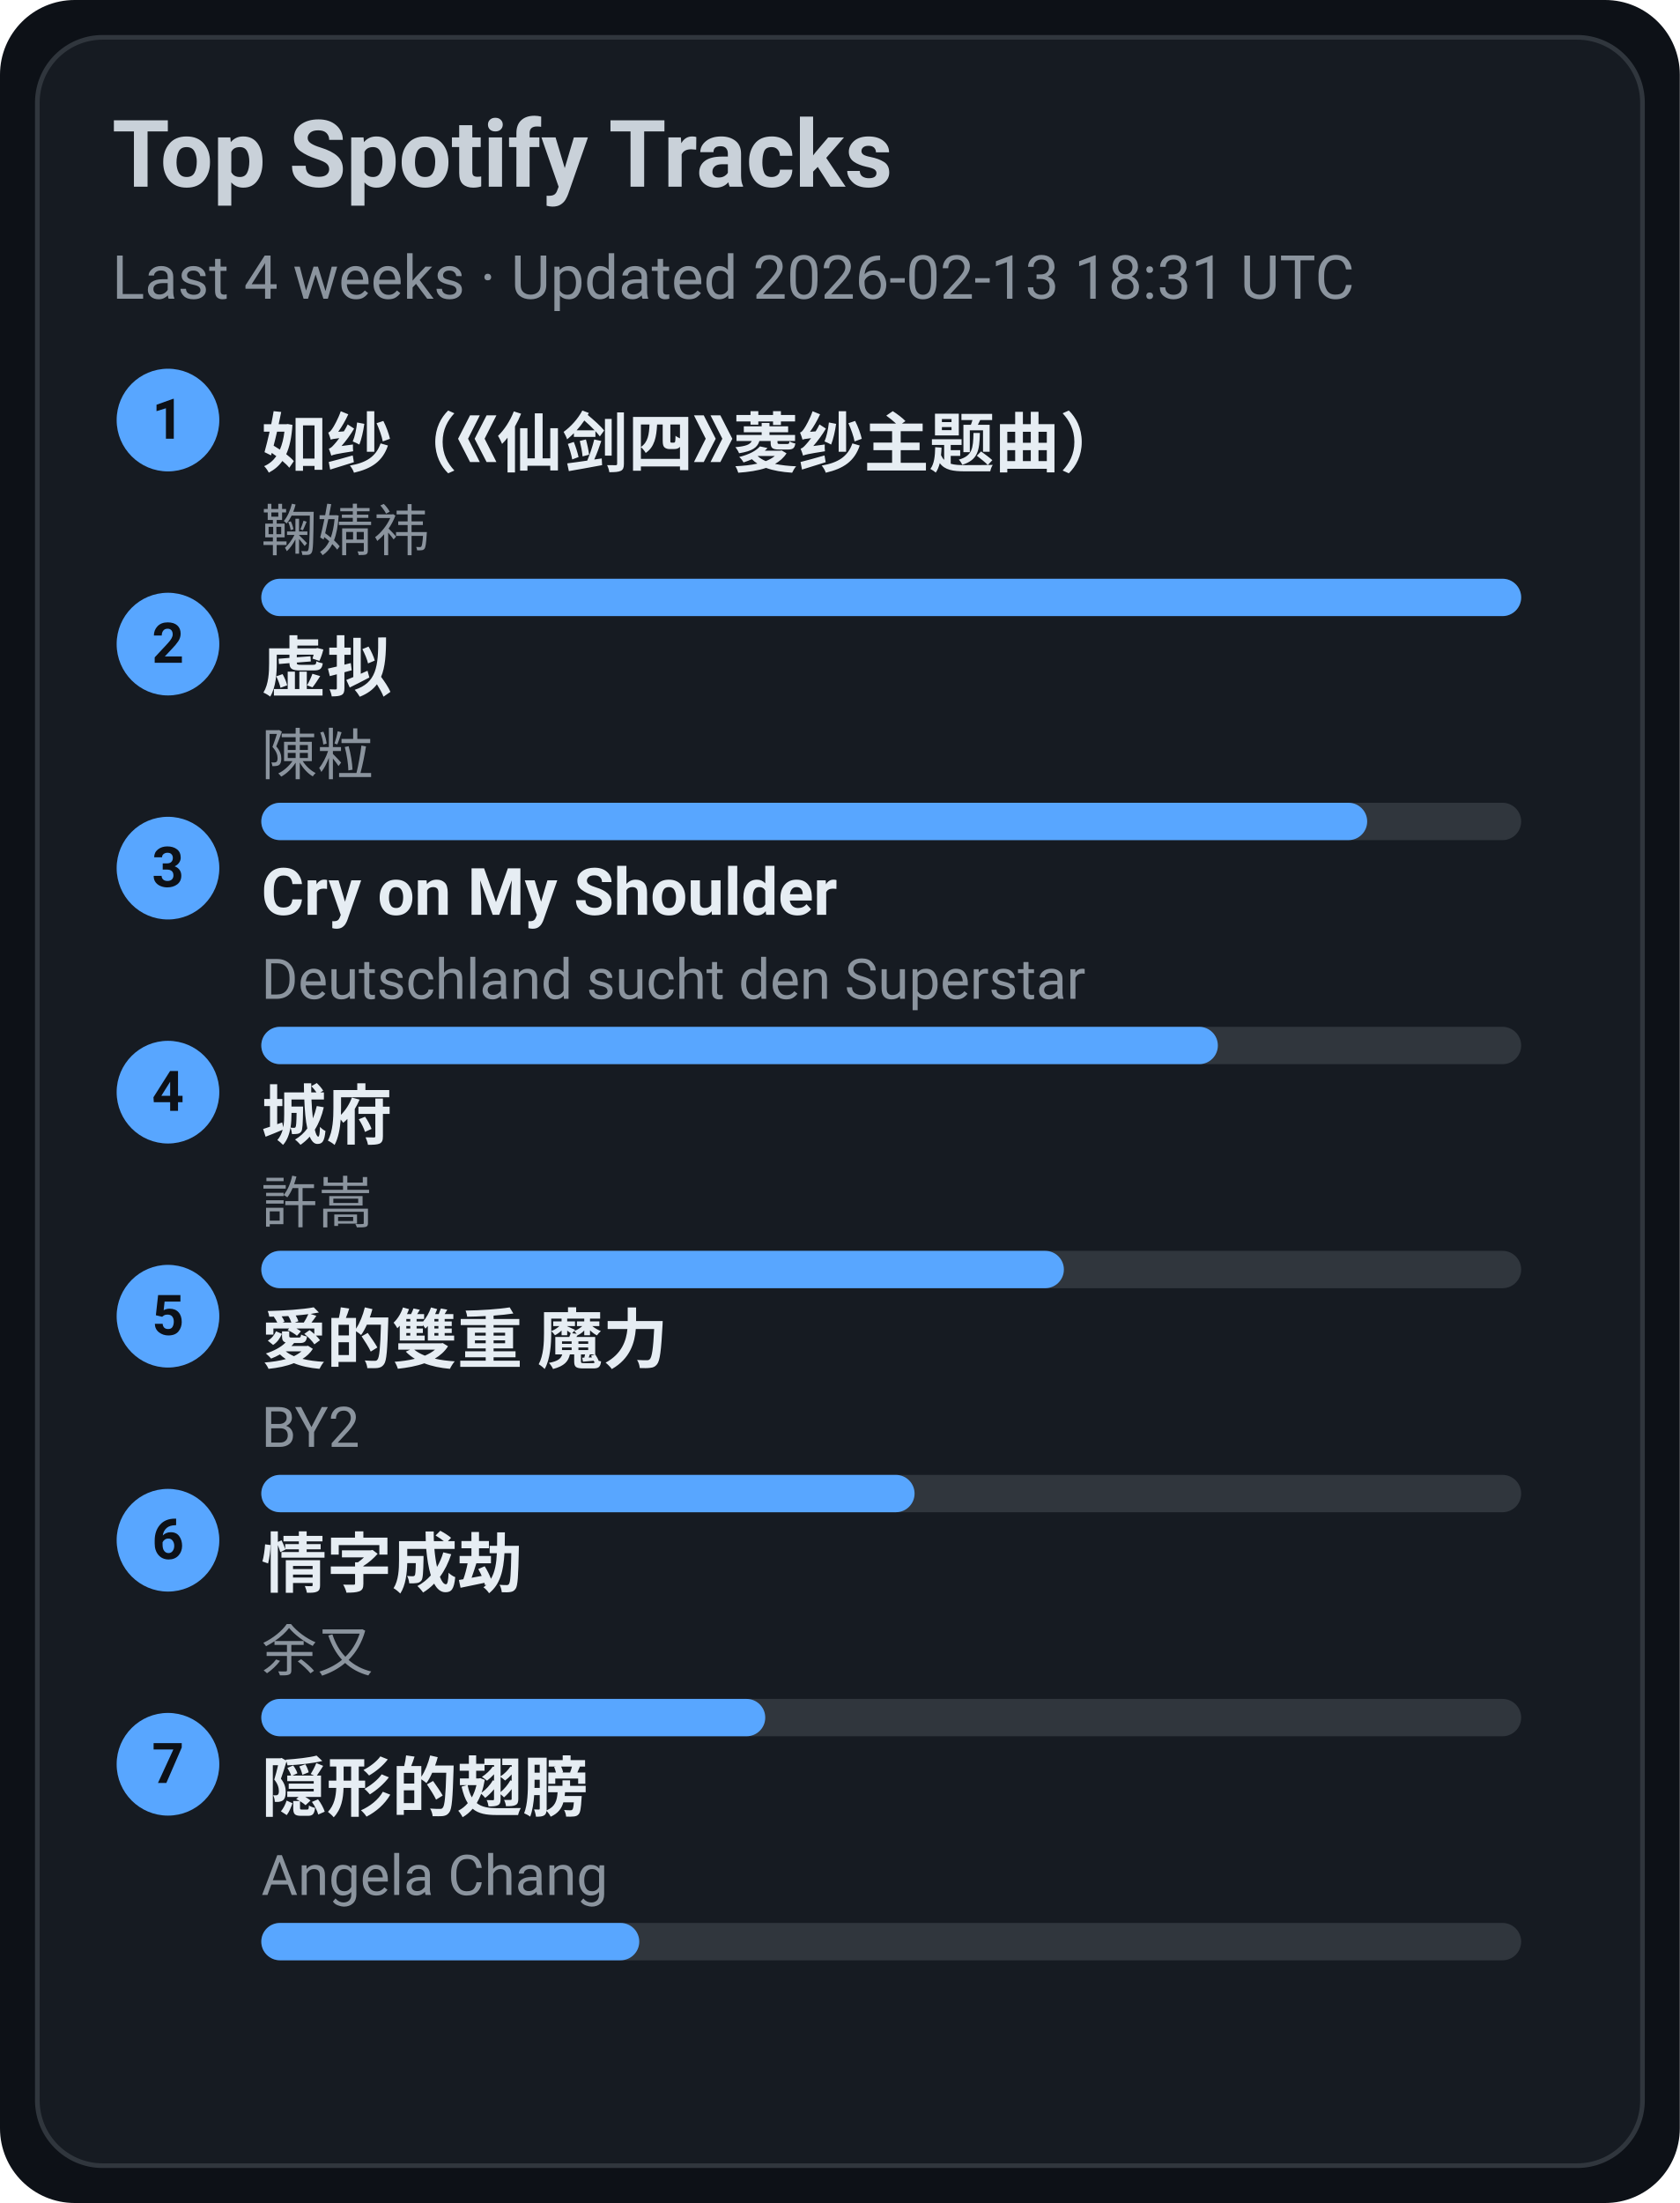
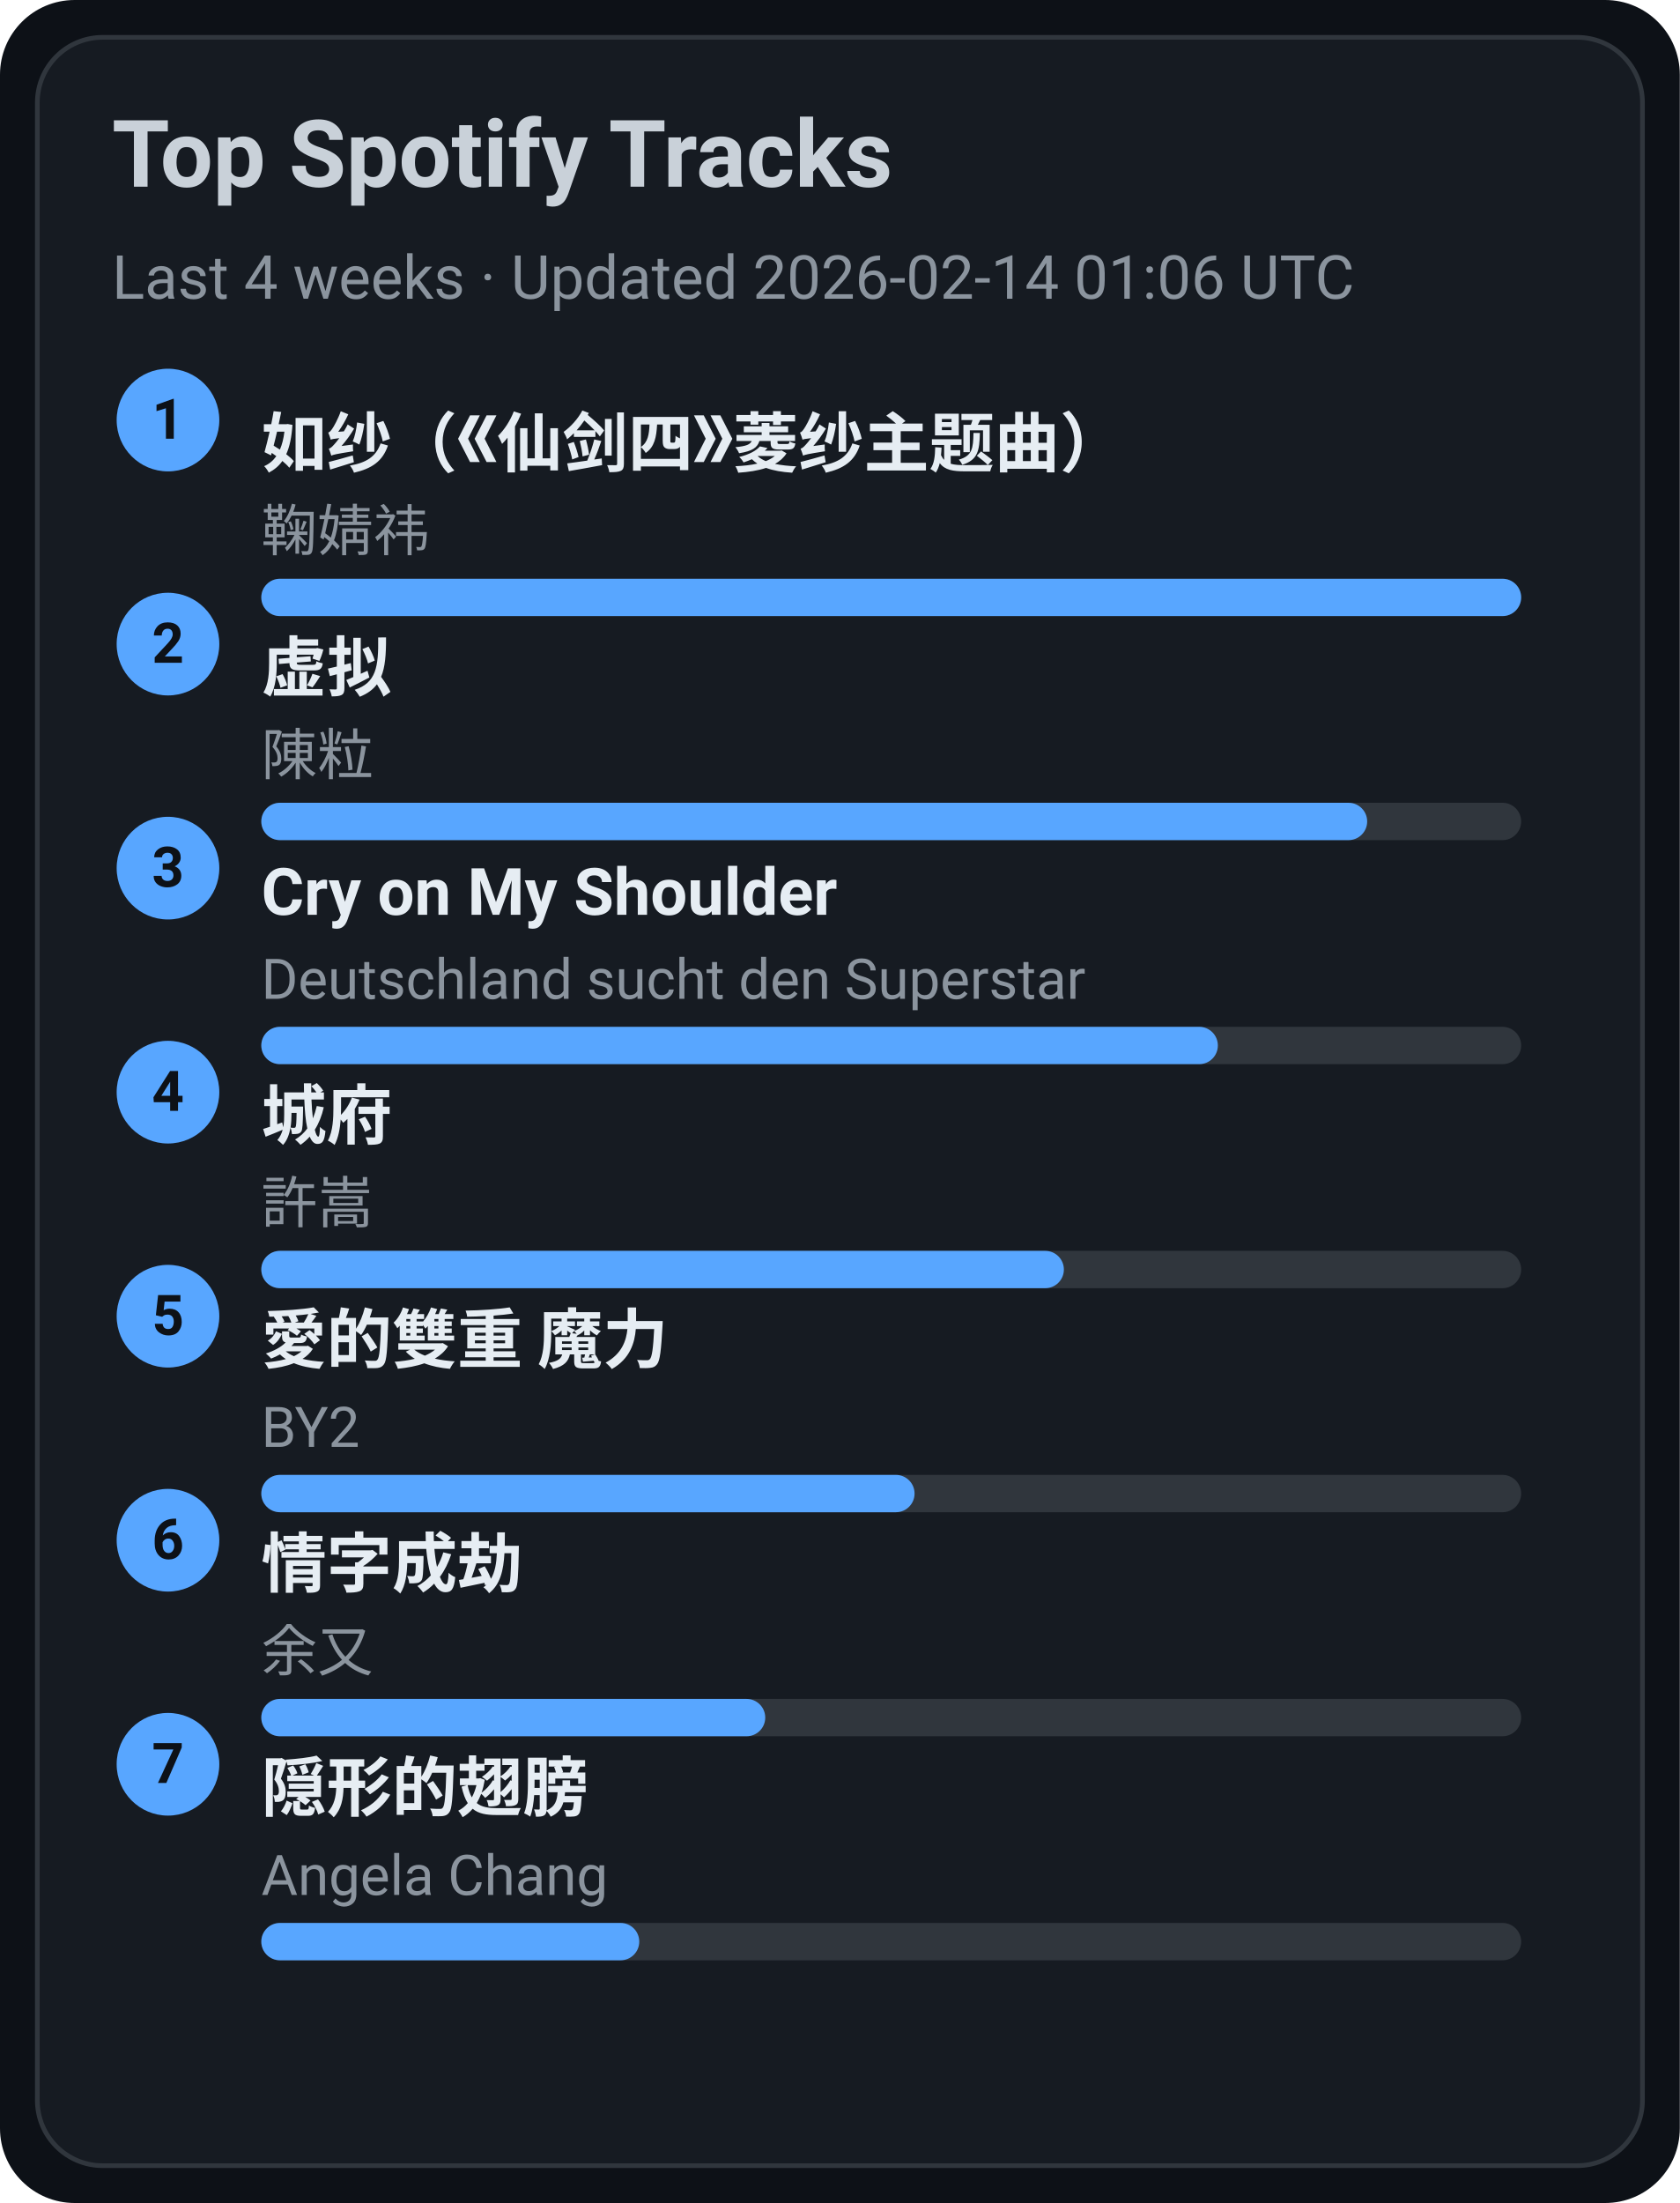
<svg xmlns="http://www.w3.org/2000/svg" width="360" height="472" viewBox="0 0 360 472">
  <style>text{font-family:-apple-system,BlinkMacSystemFont,Segoe UI,Roboto,Ubuntu,Helvetica Neue,Arial,Noto Sans,sans-serif}</style>
  <rect width="360" height="472" rx="16" fill="#0d1117" />
  <rect x="8" y="8" width="344" height="456" rx="14" fill="#161b22" stroke="#30363d" />
  <text x="24" y="40" font-size="20" fill="#c9d1d9" font-weight="600">Top Spotify Tracks</text>
-   <text x="24" y="64" font-size="13" fill="#8b949e">Last 4 weeks · Updated 2026-02-13 18:31 UTC</text>
+   <text x="24" y="64" font-size="13" fill="#8b949e">Last 4 weeks · Updated 2026-02-14 01:06 UTC</text>
  <circle cx="36" cy="90" r="11" fill="#58a6ff" />
  <text x="36" y="94" text-anchor="middle" font-size="12" fill="#0d1117" font-weight="700">1</text>
  <a href="https://open.spotify.com/track/69FUNgvEVkNbHq43lgvdme" target="_blank" rel="noopener noreferrer">
    <text x="56" y="100" font-size="14" fill="#e6edf3" font-weight="600">如纱（《仙剑四》菱纱主题曲）</text>
  </a>
  <text x="56" y="118" font-size="12" fill="#8b949e">鞠婧祎</text>
  <rect x="56" y="124" width="270" height="8" rx="4" fill="#30363d" />
  <rect x="56" y="124" width="270" height="8" rx="4" fill="#58a6ff" />
  <circle cx="36" cy="138" r="11" fill="#58a6ff" />
  <text x="36" y="142" text-anchor="middle" font-size="12" fill="#0d1117" font-weight="700">2</text>
  <a href="https://open.spotify.com/track/5l9sg05BhpfsdLfRvjGsAf" target="_blank" rel="noopener noreferrer">
    <text x="56" y="148" font-size="14" fill="#e6edf3" font-weight="600">虚拟</text>
  </a>
  <text x="56" y="166" font-size="12" fill="#8b949e">陳粒</text>
  <rect x="56" y="172" width="270" height="8" rx="4" fill="#30363d" />
  <rect x="56" y="172" width="237" height="8" rx="4" fill="#58a6ff" />
  <circle cx="36" cy="186" r="11" fill="#58a6ff" />
  <text x="36" y="190" text-anchor="middle" font-size="12" fill="#0d1117" font-weight="700">3</text>
  <a href="https://open.spotify.com/track/6usmG2MoD0C0Lc2pNgCVWV" target="_blank" rel="noopener noreferrer">
    <text x="56" y="196" font-size="14" fill="#e6edf3" font-weight="600">Cry on My Shoulder</text>
  </a>
  <text x="56" y="214" font-size="12" fill="#8b949e">Deutschland sucht den Superstar</text>
  <rect x="56" y="220" width="270" height="8" rx="4" fill="#30363d" />
  <rect x="56" y="220" width="205" height="8" rx="4" fill="#58a6ff" />
  <circle cx="36" cy="234" r="11" fill="#58a6ff" />
  <text x="36" y="238" text-anchor="middle" font-size="12" fill="#0d1117" font-weight="700">4</text>
  <a href="https://open.spotify.com/track/4AmlSf7hye0QVpnHCcEoEw" target="_blank" rel="noopener noreferrer">
    <text x="56" y="244" font-size="14" fill="#e6edf3" font-weight="600">城府</text>
  </a>
  <text x="56" y="262" font-size="12" fill="#8b949e">許嵩</text>
  <rect x="56" y="268" width="270" height="8" rx="4" fill="#30363d" />
  <rect x="56" y="268" width="172" height="8" rx="4" fill="#58a6ff" />
  <circle cx="36" cy="282" r="11" fill="#58a6ff" />
  <text x="36" y="286" text-anchor="middle" font-size="12" fill="#0d1117" font-weight="700">5</text>
  <a href="https://open.spotify.com/track/0yYmS4k3R0TTdDhvOBxRVp" target="_blank" rel="noopener noreferrer">
    <text x="56" y="292" font-size="14" fill="#e6edf3" font-weight="600">愛的雙重 魔力</text>
  </a>
  <text x="56" y="310" font-size="12" fill="#8b949e">BY2</text>
  <rect x="56" y="316" width="270" height="8" rx="4" fill="#30363d" />
  <rect x="56" y="316" width="140" height="8" rx="4" fill="#58a6ff" />
  <circle cx="36" cy="330" r="11" fill="#58a6ff" />
  <text x="36" y="334" text-anchor="middle" font-size="12" fill="#0d1117" font-weight="700">6</text>
  <a href="https://open.spotify.com/track/6PLof7Z5mvbp9im83J4m3m" target="_blank" rel="noopener noreferrer">
    <text x="56" y="340" font-size="14" fill="#e6edf3" font-weight="600">情字成劫</text>
  </a>
  <text x="56" y="358" font-size="12" fill="#8b949e">余又</text>
  <rect x="56" y="364" width="270" height="8" rx="4" fill="#30363d" />
  <rect x="56" y="364" width="108" height="8" rx="4" fill="#58a6ff" />
  <circle cx="36" cy="378" r="11" fill="#58a6ff" />
  <text x="36" y="382" text-anchor="middle" font-size="12" fill="#0d1117" font-weight="700">7</text>
  <a href="https://open.spotify.com/track/6Tv5ukQ3xK8WHxJgWMM6vM" target="_blank" rel="noopener noreferrer">
    <text x="56" y="388" font-size="14" fill="#e6edf3" font-weight="600">隠形的翅膀</text>
  </a>
  <text x="56" y="406" font-size="12" fill="#8b949e">Angela Chang</text>
  <rect x="56" y="412" width="270" height="8" rx="4" fill="#30363d" />
  <rect x="56" y="412" width="81" height="8" rx="4" fill="#58a6ff" />
</svg>
